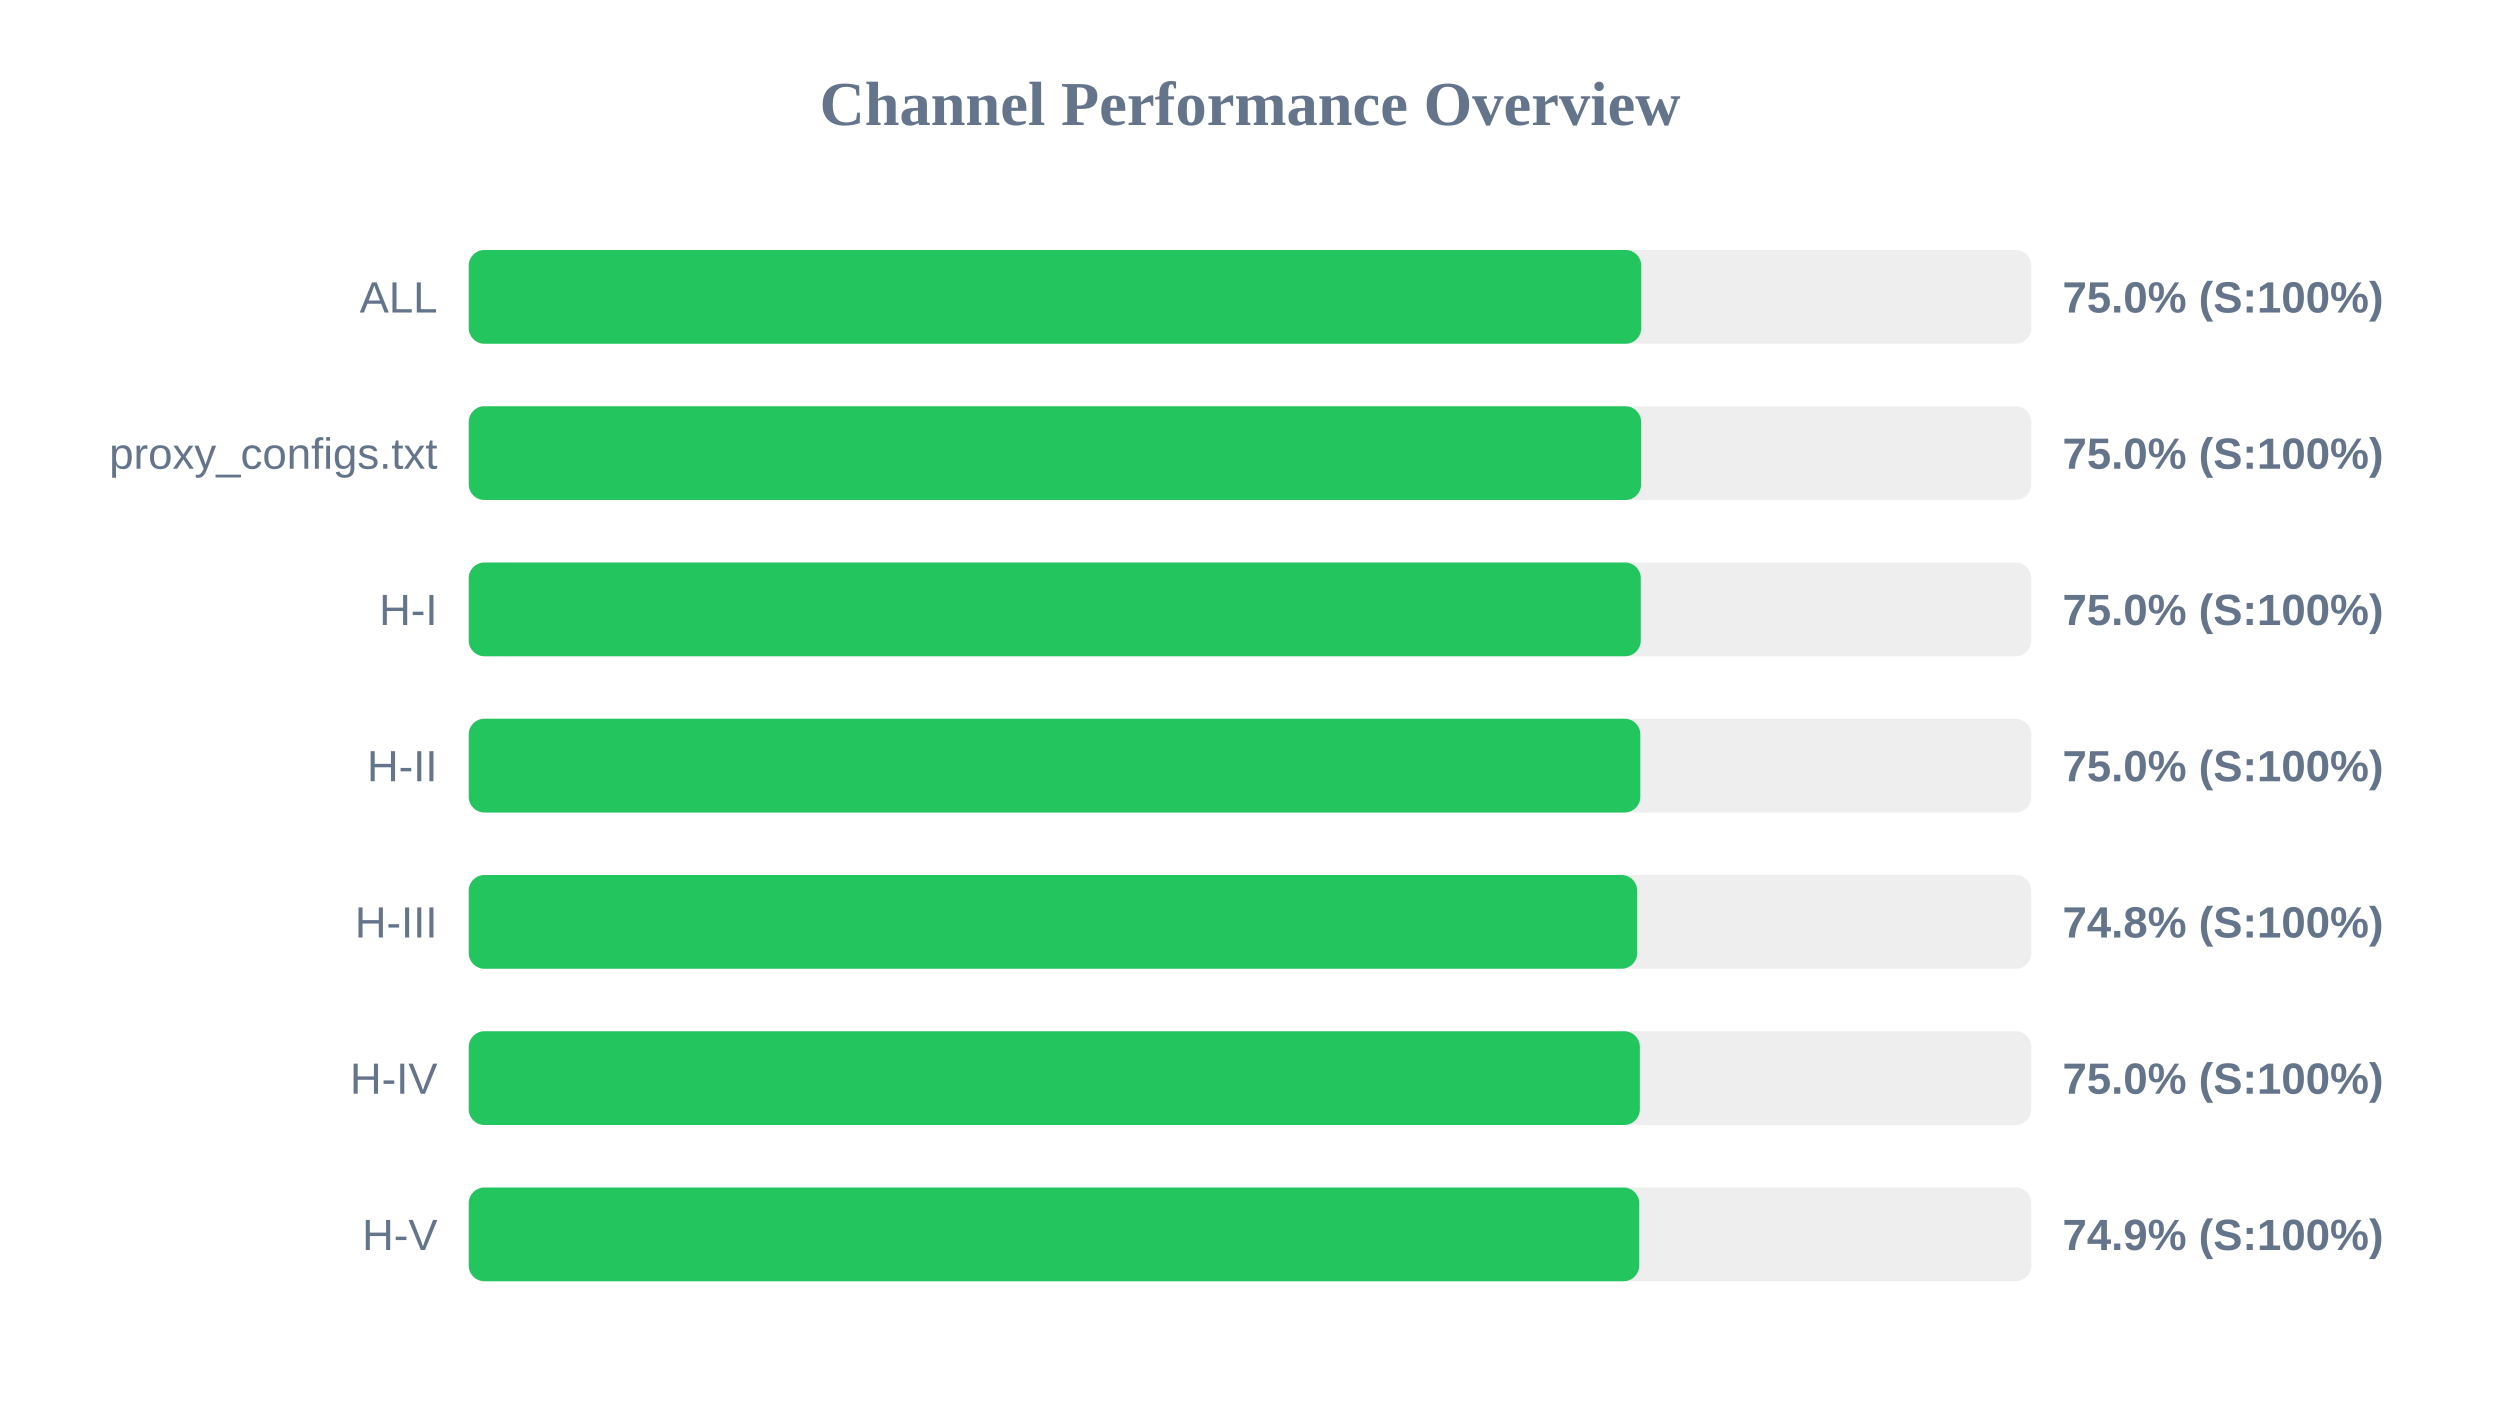
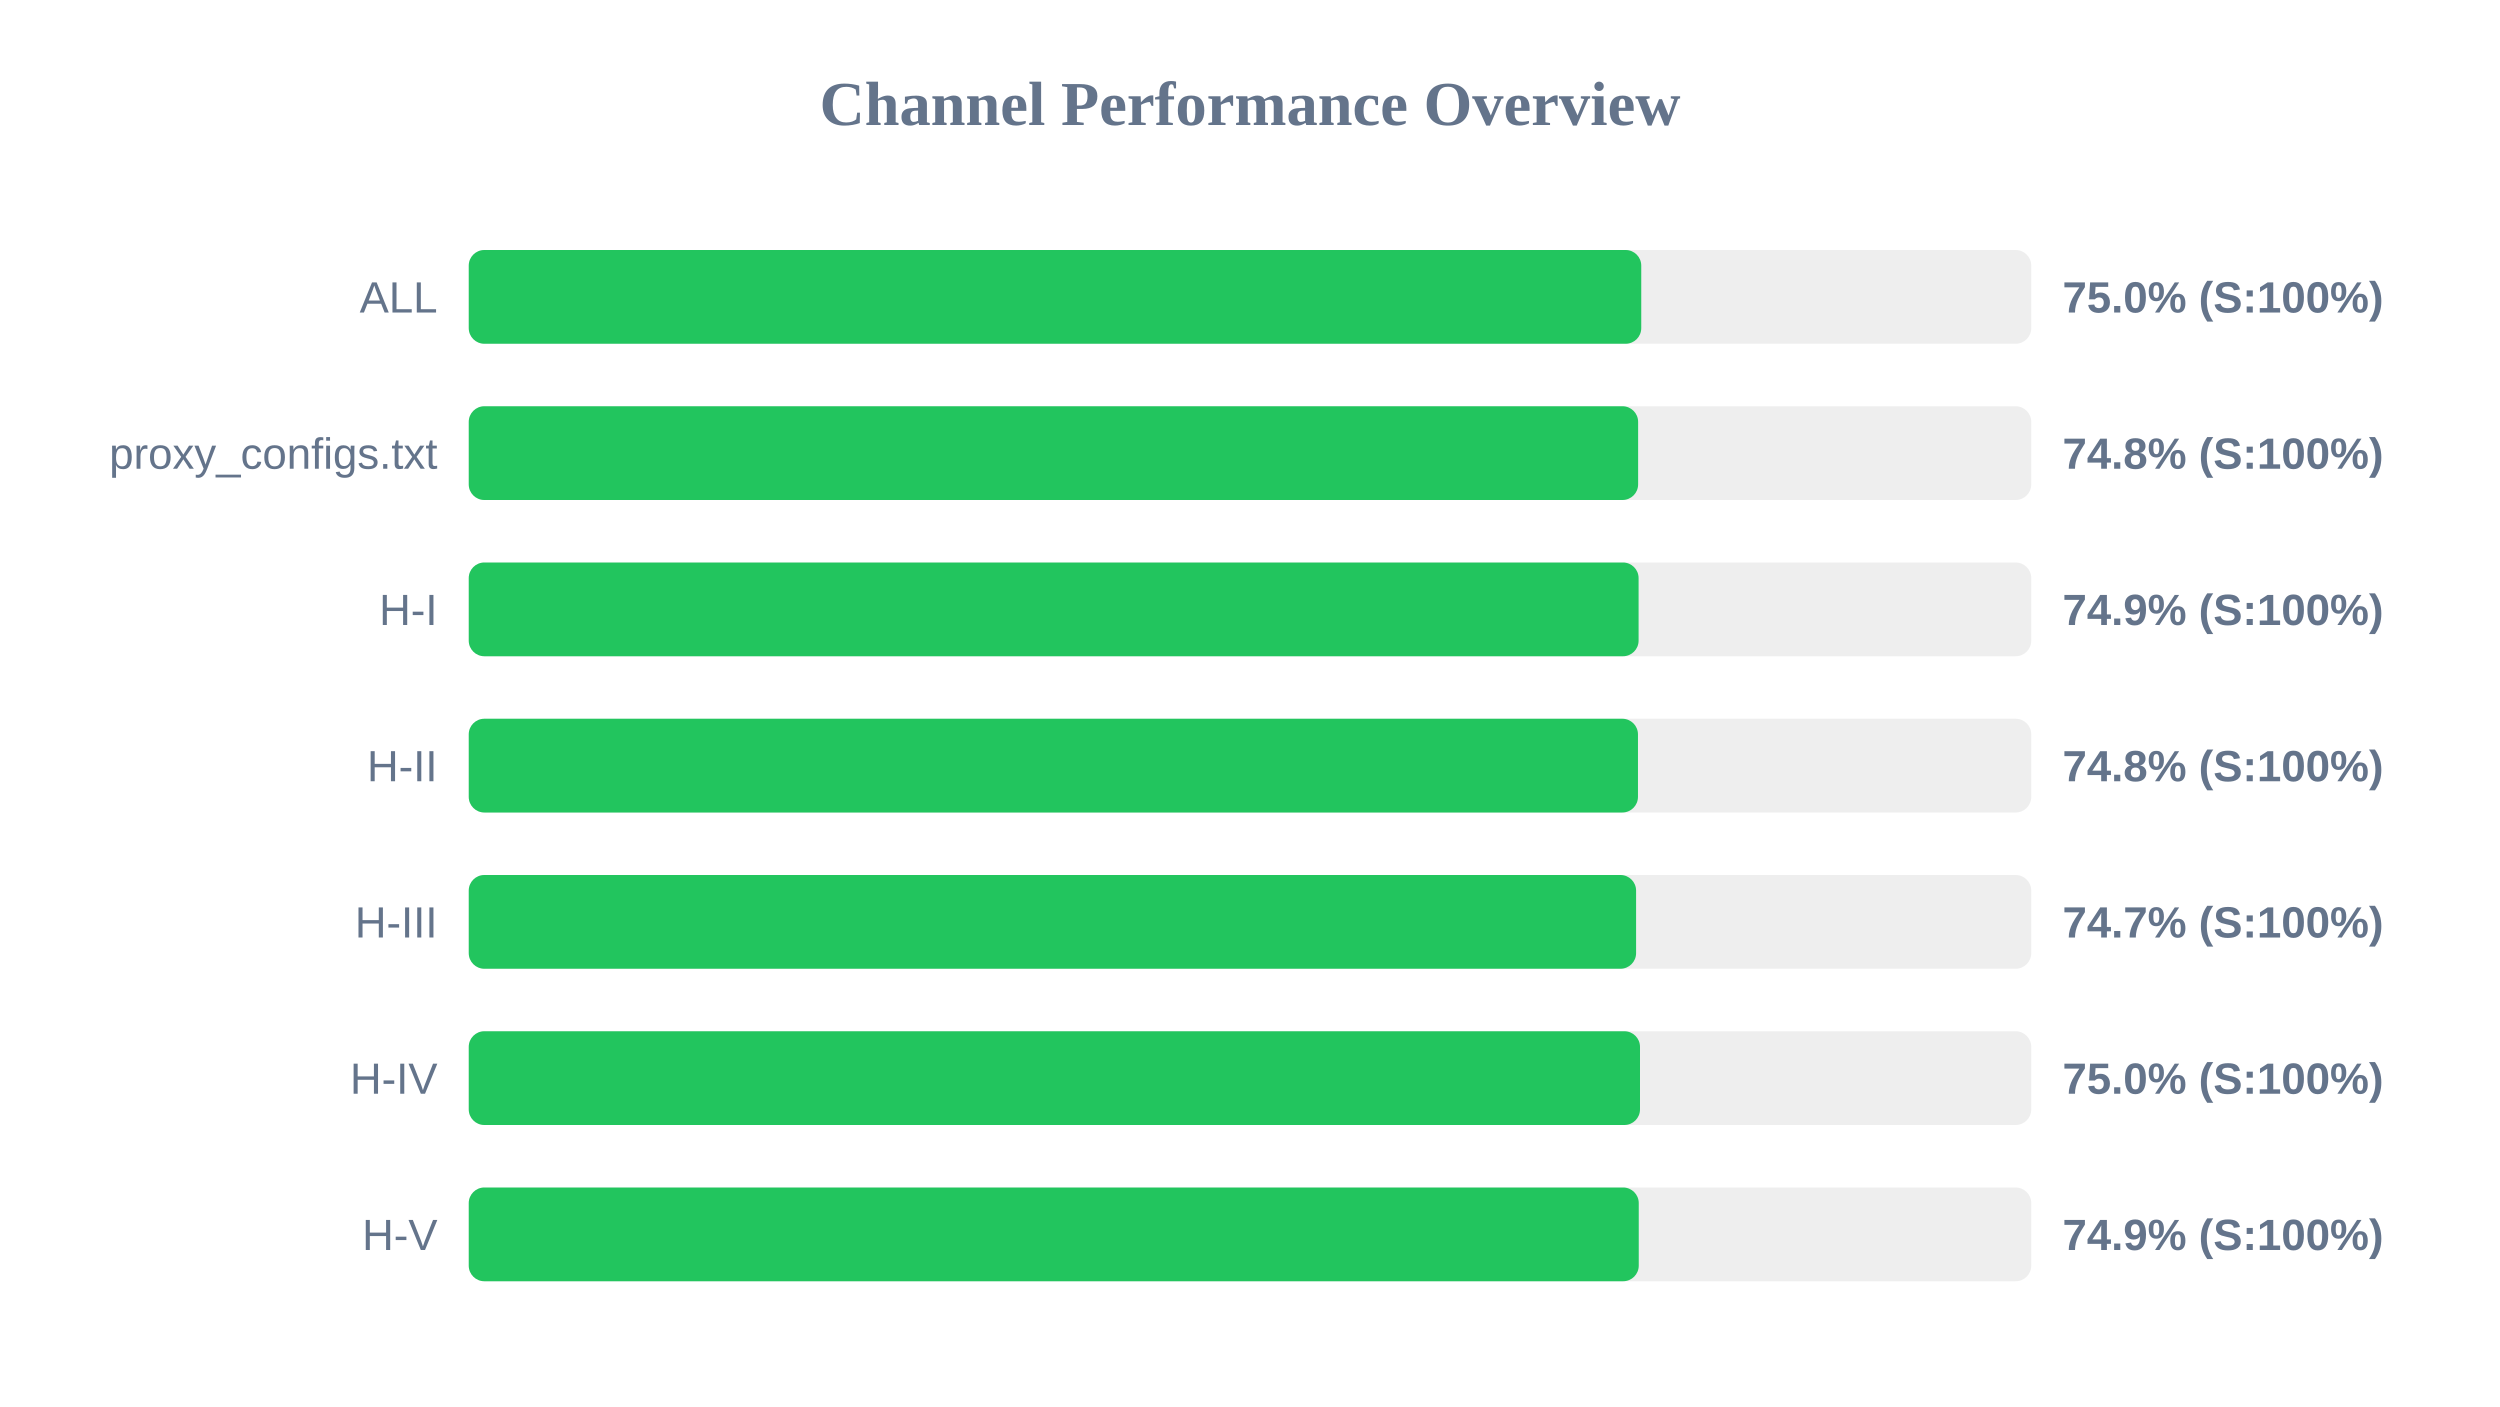
<svg xmlns="http://www.w3.org/2000/svg" width="800" height="450" version="1.1">
  <style>
        .row { font: 14px Arial; fill: #64748b; }
        .score { font: bold 14px Arial; fill: #64748b; }
    </style>
  <text x="400" y="40" text-anchor="middle" font-size="20px" font-weight="bold" fill="#64748b">Channel Performance Overview</text>
  <rect x="150" y="80" width="500" height="30" fill="#eee" rx="5" />
  <rect x="150" y="80" width="375.2" height="30" fill="#22c55e" rx="5" />
  <text x="140" y="100" text-anchor="end" class="row">ALL</text>
  <text x="660" y="100" text-anchor="start" class="score">75.0% (S:100%)</text>
  <rect x="150" y="130" width="500" height="30" fill="#eee" rx="5" />
-   <rect x="150" y="130" width="375.15" height="30" fill="#22c55e" rx="5" />
+   <rect x="150" y="130" width="374.2" height="30" fill="#22c55e" rx="5" />
  <text x="140" y="150" text-anchor="end" class="row">proxy_configs.txt</text>
-   <text x="660" y="150" text-anchor="start" class="score">75.0% (S:100%)</text>
+   <text x="660" y="150" text-anchor="start" class="score">74.8% (S:100%)</text>
  <rect x="150" y="180" width="500" height="30" fill="#eee" rx="5" />
-   <rect x="150" y="180" width="375.05" height="30" fill="#22c55e" rx="5" />
+   <rect x="150" y="180" width="374.35" height="30" fill="#22c55e" rx="5" />
  <text x="140" y="200" text-anchor="end" class="row">H-I</text>
-   <text x="660" y="200" text-anchor="start" class="score">75.0% (S:100%)</text>
+   <text x="660" y="200" text-anchor="start" class="score">74.9% (S:100%)</text>
  <rect x="150" y="230" width="500" height="30" fill="#eee" rx="5" />
-   <rect x="150" y="230" width="374.9" height="30" fill="#22c55e" rx="5" />
+   <rect x="150" y="230" width="374.15" height="30" fill="#22c55e" rx="5" />
  <text x="140" y="250" text-anchor="end" class="row">H-II</text>
-   <text x="660" y="250" text-anchor="start" class="score">75.0% (S:100%)</text>
+   <text x="660" y="250" text-anchor="start" class="score">74.8% (S:100%)</text>
  <rect x="150" y="280" width="500" height="30" fill="#eee" rx="5" />
-   <rect x="150" y="280" width="373.9" height="30" fill="#22c55e" rx="5" />
+   <rect x="150" y="280" width="373.55" height="30" fill="#22c55e" rx="5" />
  <text x="140" y="300" text-anchor="end" class="row">H-III</text>
-   <text x="660" y="300" text-anchor="start" class="score">74.8% (S:100%)</text>
+   <text x="660" y="300" text-anchor="start" class="score">74.7% (S:100%)</text>
  <rect x="150" y="330" width="500" height="30" fill="#eee" rx="5" />
-   <rect x="150" y="330" width="374.75" height="30" fill="#22c55e" rx="5" />
+   <rect x="150" y="330" width="374.8" height="30" fill="#22c55e" rx="5" />
  <text x="140" y="350" text-anchor="end" class="row">H-IV</text>
  <text x="660" y="350" text-anchor="start" class="score">75.0% (S:100%)</text>
  <rect x="150" y="380" width="500" height="30" fill="#eee" rx="5" />
-   <rect x="150" y="380" width="374.55" height="30" fill="#22c55e" rx="5" />
+   <rect x="150" y="380" width="374.4" height="30" fill="#22c55e" rx="5" />
  <text x="140" y="400" text-anchor="end" class="row">H-V</text>
  <text x="660" y="400" text-anchor="start" class="score">74.9% (S:100%)</text>
</svg>
